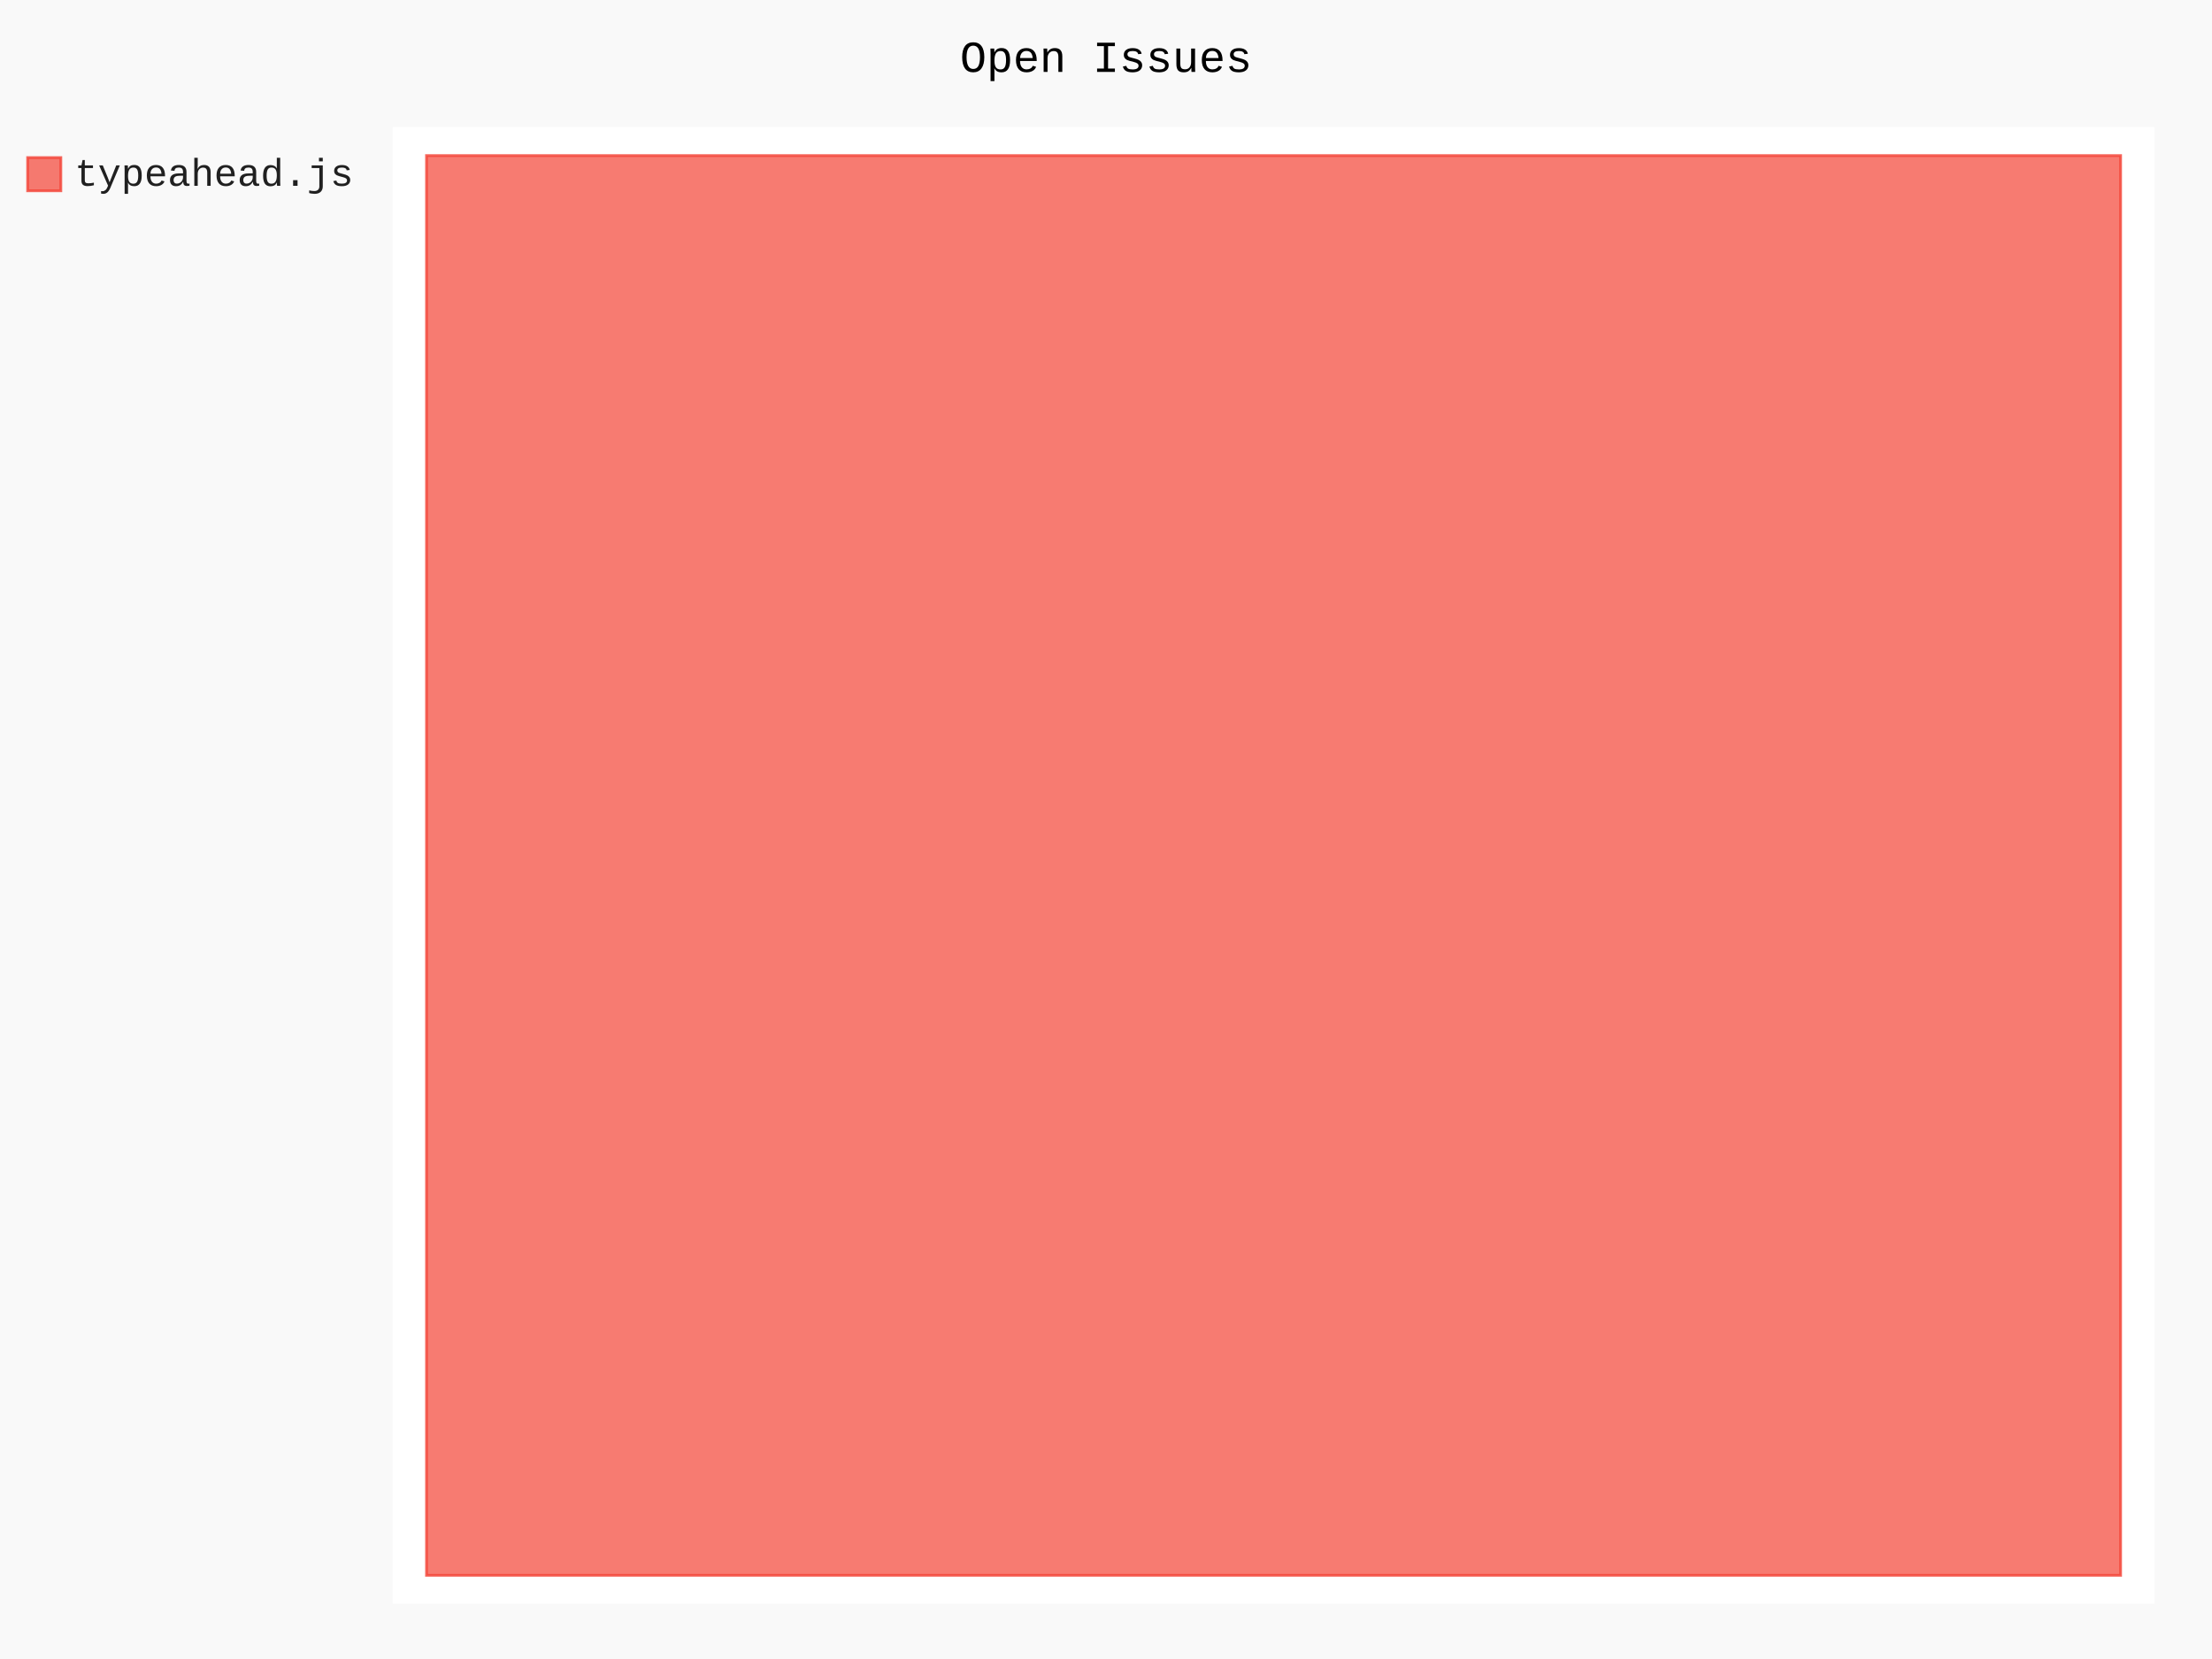
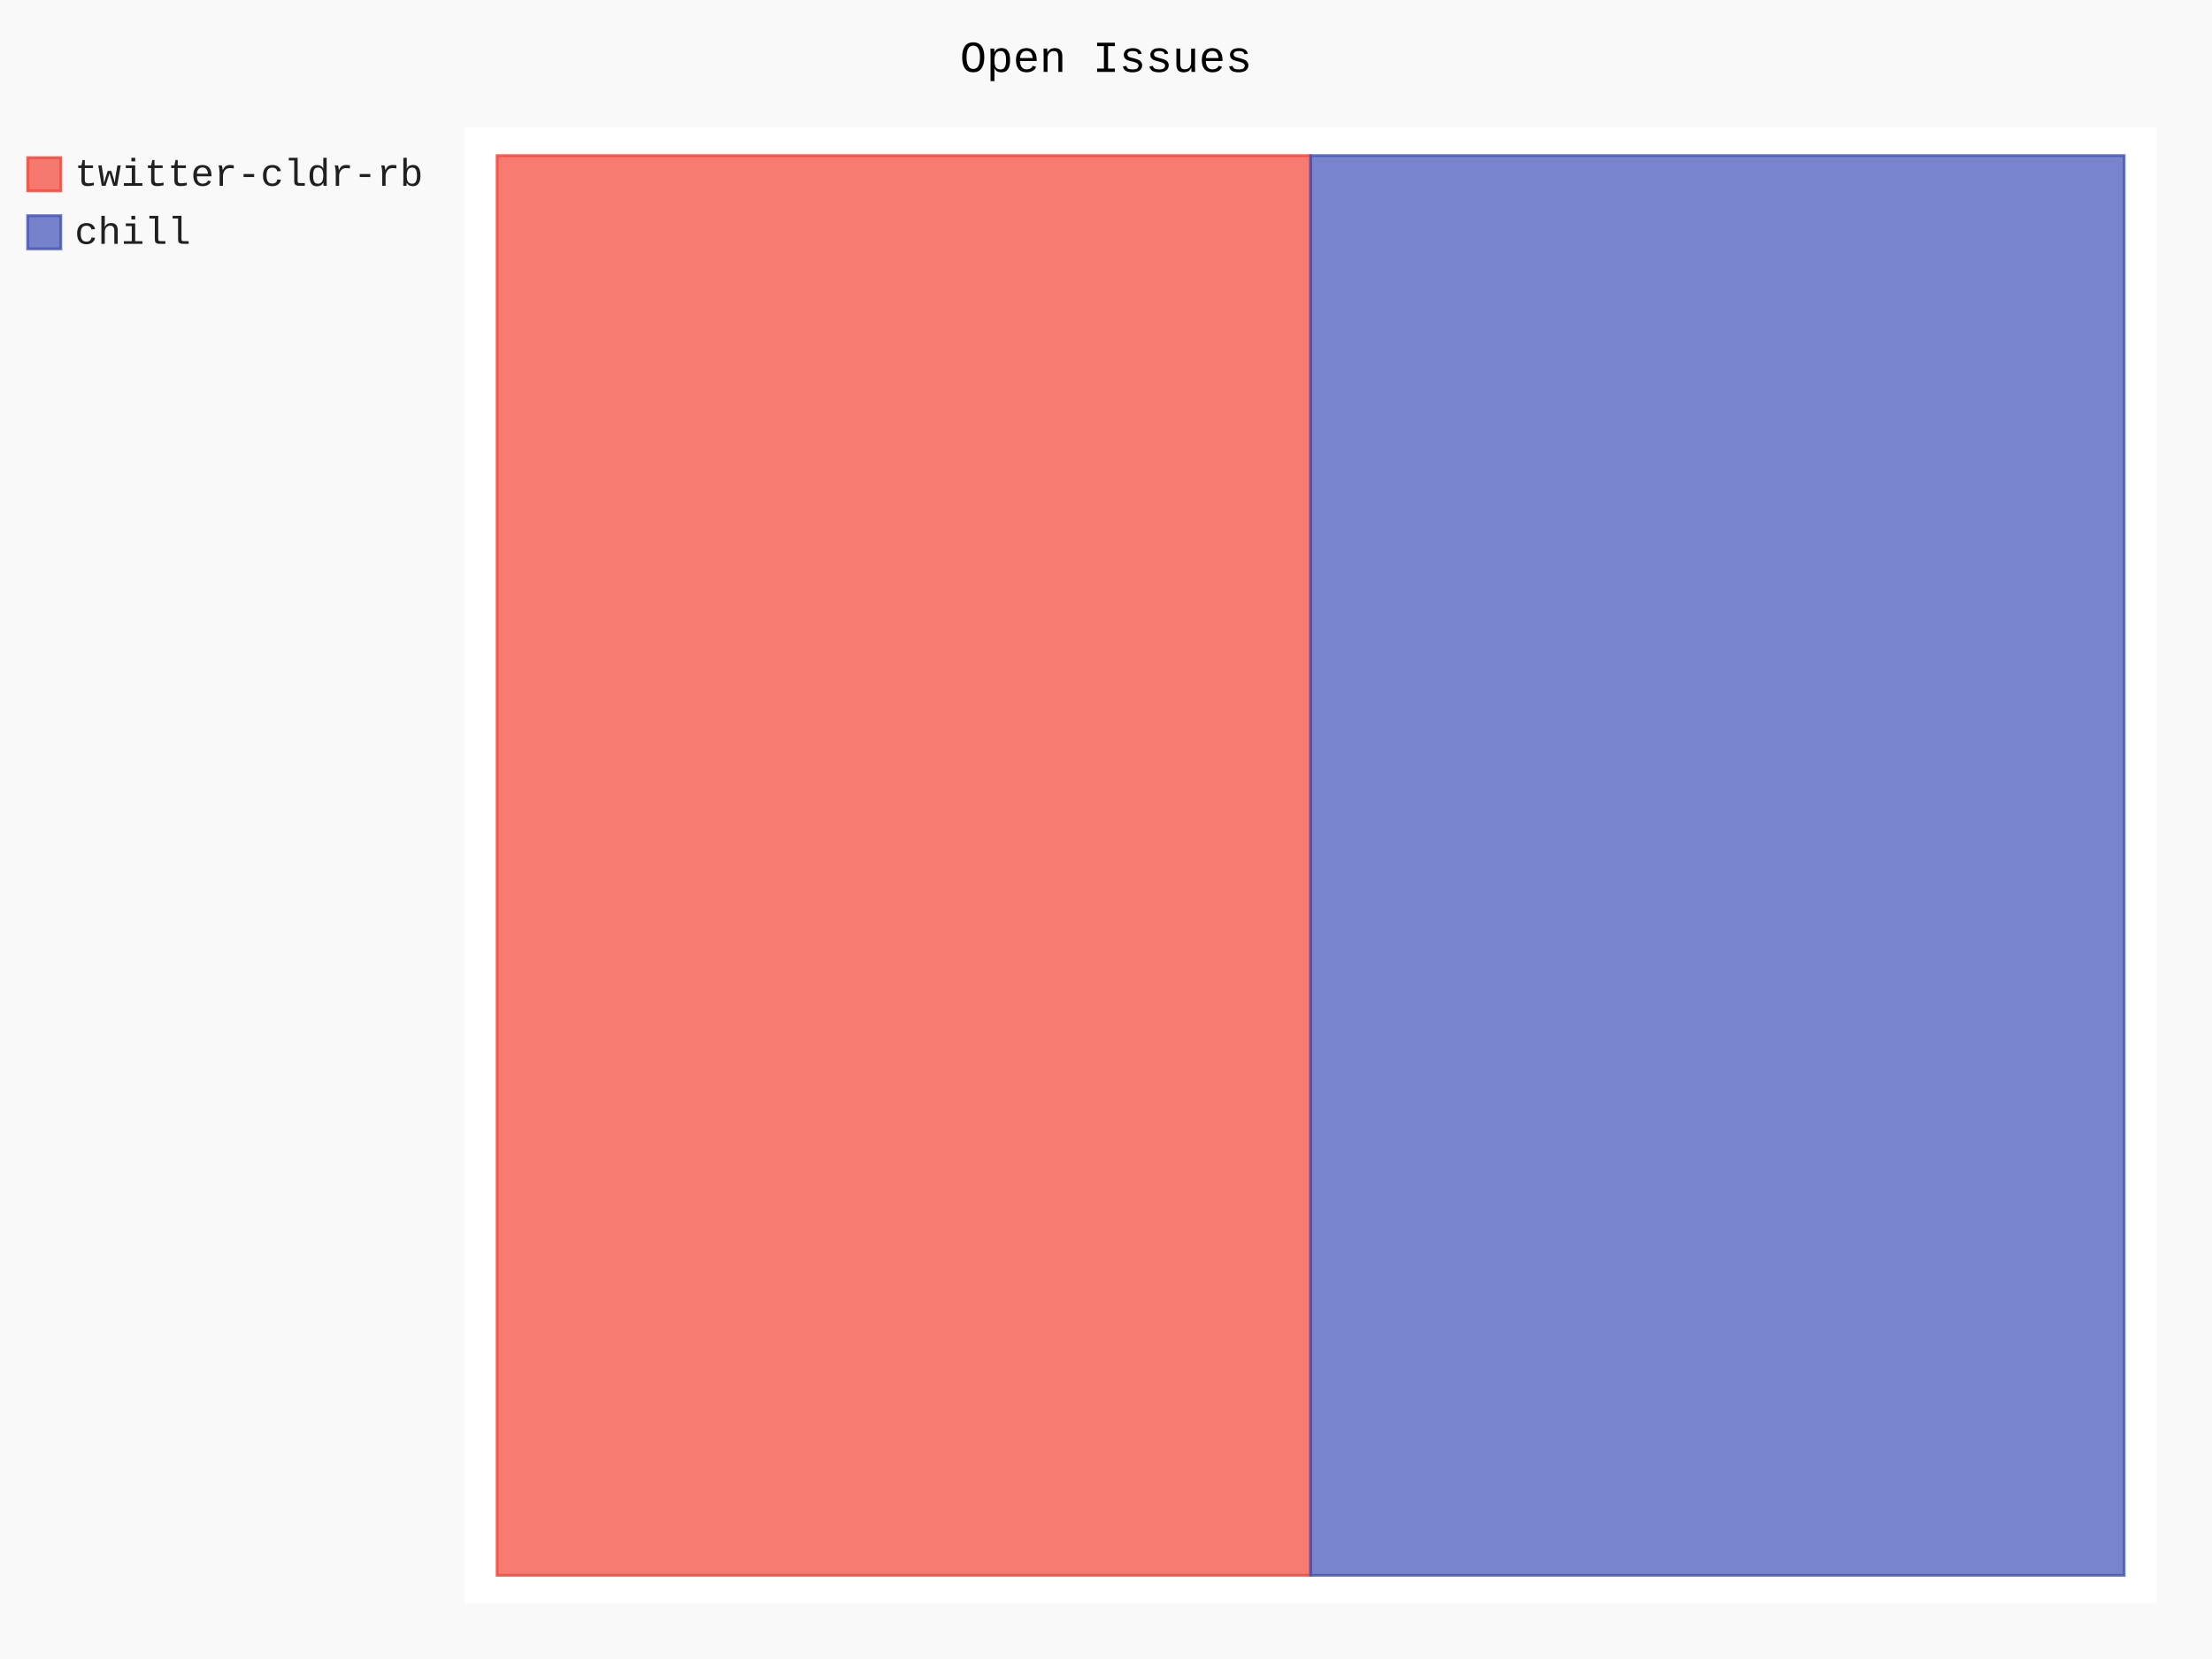
- <svg xmlns="http://www.w3.org/2000/svg" id="chart-d8bad4c7-175a-4369-806b-27e6f4d789ab" class="pygal-chart" viewBox="0 0 800 600">
+ <svg xmlns="http://www.w3.org/2000/svg" id="chart-53eada97-4ee6-4f58-a854-9826fd2f67d4" class="pygal-chart" viewBox="0 0 800 600">
  <defs>
-     <style type="text/css">#chart-d8bad4c7-175a-4369-806b-27e6f4d789ab{-webkit-user-select:none;-webkit-font-smoothing:antialiased;font-family:Consolas,"Liberation Mono",Menlo,Courier,monospace}#chart-d8bad4c7-175a-4369-806b-27e6f4d789ab .title{font-family:Consolas,"Liberation Mono",Menlo,Courier,monospace;font-size:16px}#chart-d8bad4c7-175a-4369-806b-27e6f4d789ab .legends .legend text{font-family:Consolas,"Liberation Mono",Menlo,Courier,monospace;font-size:14px}#chart-d8bad4c7-175a-4369-806b-27e6f4d789ab .axis text{font-family:Consolas,"Liberation Mono",Menlo,Courier,monospace;font-size:10px}#chart-d8bad4c7-175a-4369-806b-27e6f4d789ab .axis text.major{font-family:Consolas,"Liberation Mono",Menlo,Courier,monospace;font-size:10px}#chart-d8bad4c7-175a-4369-806b-27e6f4d789ab .text-overlay text.value{font-family:Consolas,"Liberation Mono",Menlo,Courier,monospace;font-size:16px}#chart-d8bad4c7-175a-4369-806b-27e6f4d789ab .text-overlay text.label{font-family:Consolas,"Liberation Mono",Menlo,Courier,monospace;font-size:10px}#chart-d8bad4c7-175a-4369-806b-27e6f4d789ab .tooltip{font-family:Consolas,"Liberation Mono",Menlo,Courier,monospace;font-size:14px}#chart-d8bad4c7-175a-4369-806b-27e6f4d789ab text.no_data{font-family:Consolas,"Liberation Mono",Menlo,Courier,monospace;font-size:64px}
- #chart-d8bad4c7-175a-4369-806b-27e6f4d789ab{background-color:rgba(249,249,249,1)}#chart-d8bad4c7-175a-4369-806b-27e6f4d789ab path,#chart-d8bad4c7-175a-4369-806b-27e6f4d789ab line,#chart-d8bad4c7-175a-4369-806b-27e6f4d789ab rect,#chart-d8bad4c7-175a-4369-806b-27e6f4d789ab circle{-webkit-transition:150ms;-moz-transition:150ms;transition:150ms}#chart-d8bad4c7-175a-4369-806b-27e6f4d789ab .graph &gt; .background{fill:rgba(249,249,249,1)}#chart-d8bad4c7-175a-4369-806b-27e6f4d789ab .plot &gt; .background{fill:rgba(255,255,255,1)}#chart-d8bad4c7-175a-4369-806b-27e6f4d789ab .graph{fill:rgba(0,0,0,.87)}#chart-d8bad4c7-175a-4369-806b-27e6f4d789ab text.no_data{fill:rgba(0,0,0,1)}#chart-d8bad4c7-175a-4369-806b-27e6f4d789ab .title{fill:rgba(0,0,0,1)}#chart-d8bad4c7-175a-4369-806b-27e6f4d789ab .legends .legend text{fill:rgba(0,0,0,.87)}#chart-d8bad4c7-175a-4369-806b-27e6f4d789ab .legends .legend:hover text{fill:rgba(0,0,0,1)}#chart-d8bad4c7-175a-4369-806b-27e6f4d789ab .axis .line{stroke:rgba(0,0,0,1)}#chart-d8bad4c7-175a-4369-806b-27e6f4d789ab .axis .guide.line{stroke:rgba(0,0,0,.54)}#chart-d8bad4c7-175a-4369-806b-27e6f4d789ab .axis .major.line{stroke:rgba(0,0,0,.87)}#chart-d8bad4c7-175a-4369-806b-27e6f4d789ab .axis text.major{fill:rgba(0,0,0,1)}#chart-d8bad4c7-175a-4369-806b-27e6f4d789ab .axis.y .guides:hover .guide.line,#chart-d8bad4c7-175a-4369-806b-27e6f4d789ab .line-graph .axis.x .guides:hover .guide.line,#chart-d8bad4c7-175a-4369-806b-27e6f4d789ab .stackedline-graph .axis.x .guides:hover .guide.line,#chart-d8bad4c7-175a-4369-806b-27e6f4d789ab .xy-graph .axis.x .guides:hover .guide.line{stroke:rgba(0,0,0,1)}#chart-d8bad4c7-175a-4369-806b-27e6f4d789ab .axis .guides:hover text{fill:rgba(0,0,0,1)}#chart-d8bad4c7-175a-4369-806b-27e6f4d789ab .reactive{fill-opacity:.7;stroke-opacity:.8;stroke-width:1}#chart-d8bad4c7-175a-4369-806b-27e6f4d789ab .ci{stroke:rgba(0,0,0,.87)}#chart-d8bad4c7-175a-4369-806b-27e6f4d789ab .reactive.active,#chart-d8bad4c7-175a-4369-806b-27e6f4d789ab .active .reactive{fill-opacity:.8;stroke-opacity:.9;stroke-width:4}#chart-d8bad4c7-175a-4369-806b-27e6f4d789ab .ci .reactive.active{stroke-width:1.5}#chart-d8bad4c7-175a-4369-806b-27e6f4d789ab .series text{fill:rgba(0,0,0,1)}#chart-d8bad4c7-175a-4369-806b-27e6f4d789ab .tooltip rect{fill:rgba(255,255,255,1);stroke:rgba(0,0,0,1);-webkit-transition:opacity 150ms;-moz-transition:opacity 150ms;transition:opacity 150ms}#chart-d8bad4c7-175a-4369-806b-27e6f4d789ab .tooltip .label{fill:rgba(0,0,0,.87)}#chart-d8bad4c7-175a-4369-806b-27e6f4d789ab .tooltip .label{fill:rgba(0,0,0,.87)}#chart-d8bad4c7-175a-4369-806b-27e6f4d789ab .tooltip .legend{font-size:.8em;fill:rgba(0,0,0,.54)}#chart-d8bad4c7-175a-4369-806b-27e6f4d789ab .tooltip .x_label{font-size:.6em;fill:rgba(0,0,0,1)}#chart-d8bad4c7-175a-4369-806b-27e6f4d789ab .tooltip .xlink{font-size:.5em;text-decoration:underline}#chart-d8bad4c7-175a-4369-806b-27e6f4d789ab .tooltip .value{font-size:1.5em}#chart-d8bad4c7-175a-4369-806b-27e6f4d789ab .bound{font-size:.5em}#chart-d8bad4c7-175a-4369-806b-27e6f4d789ab .max-value{font-size:.75em;fill:rgba(0,0,0,.54)}#chart-d8bad4c7-175a-4369-806b-27e6f4d789ab .map-element{fill:rgba(255,255,255,1);stroke:rgba(0,0,0,.54) !important}#chart-d8bad4c7-175a-4369-806b-27e6f4d789ab .map-element .reactive{fill-opacity:inherit;stroke-opacity:inherit}#chart-d8bad4c7-175a-4369-806b-27e6f4d789ab .color-0,#chart-d8bad4c7-175a-4369-806b-27e6f4d789ab .color-0 a:visited{stroke:#F44336;fill:#F44336}#chart-d8bad4c7-175a-4369-806b-27e6f4d789ab .text-overlay .color-0 text{fill:black}
- #chart-d8bad4c7-175a-4369-806b-27e6f4d789ab text.no_data{text-anchor:middle}#chart-d8bad4c7-175a-4369-806b-27e6f4d789ab .guide.line{fill:none}#chart-d8bad4c7-175a-4369-806b-27e6f4d789ab .centered{text-anchor:middle}#chart-d8bad4c7-175a-4369-806b-27e6f4d789ab .title{text-anchor:middle}#chart-d8bad4c7-175a-4369-806b-27e6f4d789ab .legends .legend text{fill-opacity:1}#chart-d8bad4c7-175a-4369-806b-27e6f4d789ab .axis.x text{text-anchor:middle}#chart-d8bad4c7-175a-4369-806b-27e6f4d789ab .axis.x:not(.web) text[transform]{text-anchor:start}#chart-d8bad4c7-175a-4369-806b-27e6f4d789ab .axis.x:not(.web) text[transform].backwards{text-anchor:end}#chart-d8bad4c7-175a-4369-806b-27e6f4d789ab .axis.y text{text-anchor:end}#chart-d8bad4c7-175a-4369-806b-27e6f4d789ab .axis.y text[transform].backwards{text-anchor:start}#chart-d8bad4c7-175a-4369-806b-27e6f4d789ab .axis.y2 text{text-anchor:start}#chart-d8bad4c7-175a-4369-806b-27e6f4d789ab .axis.y2 text[transform].backwards{text-anchor:end}#chart-d8bad4c7-175a-4369-806b-27e6f4d789ab .axis .guide.line{stroke-dasharray:4,4;stroke:black}#chart-d8bad4c7-175a-4369-806b-27e6f4d789ab .axis .major.guide.line{stroke-dasharray:6,6;stroke:black}#chart-d8bad4c7-175a-4369-806b-27e6f4d789ab .horizontal .axis.y .guide.line,#chart-d8bad4c7-175a-4369-806b-27e6f4d789ab .horizontal .axis.y2 .guide.line,#chart-d8bad4c7-175a-4369-806b-27e6f4d789ab .vertical .axis.x .guide.line{opacity:0}#chart-d8bad4c7-175a-4369-806b-27e6f4d789ab .horizontal .axis.always_show .guide.line,#chart-d8bad4c7-175a-4369-806b-27e6f4d789ab .vertical .axis.always_show .guide.line{opacity:1 !important}#chart-d8bad4c7-175a-4369-806b-27e6f4d789ab .axis.y .guides:hover .guide.line,#chart-d8bad4c7-175a-4369-806b-27e6f4d789ab .axis.y2 .guides:hover .guide.line,#chart-d8bad4c7-175a-4369-806b-27e6f4d789ab .axis.x .guides:hover .guide.line{opacity:1}#chart-d8bad4c7-175a-4369-806b-27e6f4d789ab .axis .guides:hover text{opacity:1}#chart-d8bad4c7-175a-4369-806b-27e6f4d789ab .nofill{fill:none}#chart-d8bad4c7-175a-4369-806b-27e6f4d789ab .subtle-fill{fill-opacity:.2}#chart-d8bad4c7-175a-4369-806b-27e6f4d789ab .dot{stroke-width:1px;fill-opacity:1;stroke-opacity:1}#chart-d8bad4c7-175a-4369-806b-27e6f4d789ab .dot.active{stroke-width:5px}#chart-d8bad4c7-175a-4369-806b-27e6f4d789ab .dot.negative{fill:transparent}#chart-d8bad4c7-175a-4369-806b-27e6f4d789ab text,#chart-d8bad4c7-175a-4369-806b-27e6f4d789ab tspan{stroke:none !important}#chart-d8bad4c7-175a-4369-806b-27e6f4d789ab .series text.active{opacity:1}#chart-d8bad4c7-175a-4369-806b-27e6f4d789ab .tooltip rect{fill-opacity:.95;stroke-width:.5}#chart-d8bad4c7-175a-4369-806b-27e6f4d789ab .tooltip text{fill-opacity:1}#chart-d8bad4c7-175a-4369-806b-27e6f4d789ab .showable{visibility:hidden}#chart-d8bad4c7-175a-4369-806b-27e6f4d789ab .showable.shown{visibility:visible}#chart-d8bad4c7-175a-4369-806b-27e6f4d789ab .gauge-background{fill:rgba(229,229,229,1);stroke:none}#chart-d8bad4c7-175a-4369-806b-27e6f4d789ab .bg-lines{stroke:rgba(249,249,249,1);stroke-width:2px}</style>
+     <style type="text/css">#chart-53eada97-4ee6-4f58-a854-9826fd2f67d4{-webkit-user-select:none;-webkit-font-smoothing:antialiased;font-family:Consolas,"Liberation Mono",Menlo,Courier,monospace}#chart-53eada97-4ee6-4f58-a854-9826fd2f67d4 .title{font-family:Consolas,"Liberation Mono",Menlo,Courier,monospace;font-size:16px}#chart-53eada97-4ee6-4f58-a854-9826fd2f67d4 .legends .legend text{font-family:Consolas,"Liberation Mono",Menlo,Courier,monospace;font-size:14px}#chart-53eada97-4ee6-4f58-a854-9826fd2f67d4 .axis text{font-family:Consolas,"Liberation Mono",Menlo,Courier,monospace;font-size:10px}#chart-53eada97-4ee6-4f58-a854-9826fd2f67d4 .axis text.major{font-family:Consolas,"Liberation Mono",Menlo,Courier,monospace;font-size:10px}#chart-53eada97-4ee6-4f58-a854-9826fd2f67d4 .text-overlay text.value{font-family:Consolas,"Liberation Mono",Menlo,Courier,monospace;font-size:16px}#chart-53eada97-4ee6-4f58-a854-9826fd2f67d4 .text-overlay text.label{font-family:Consolas,"Liberation Mono",Menlo,Courier,monospace;font-size:10px}#chart-53eada97-4ee6-4f58-a854-9826fd2f67d4 .tooltip{font-family:Consolas,"Liberation Mono",Menlo,Courier,monospace;font-size:14px}#chart-53eada97-4ee6-4f58-a854-9826fd2f67d4 text.no_data{font-family:Consolas,"Liberation Mono",Menlo,Courier,monospace;font-size:64px}
+ #chart-53eada97-4ee6-4f58-a854-9826fd2f67d4{background-color:rgba(249,249,249,1)}#chart-53eada97-4ee6-4f58-a854-9826fd2f67d4 path,#chart-53eada97-4ee6-4f58-a854-9826fd2f67d4 line,#chart-53eada97-4ee6-4f58-a854-9826fd2f67d4 rect,#chart-53eada97-4ee6-4f58-a854-9826fd2f67d4 circle{-webkit-transition:150ms;-moz-transition:150ms;transition:150ms}#chart-53eada97-4ee6-4f58-a854-9826fd2f67d4 .graph &gt; .background{fill:rgba(249,249,249,1)}#chart-53eada97-4ee6-4f58-a854-9826fd2f67d4 .plot &gt; .background{fill:rgba(255,255,255,1)}#chart-53eada97-4ee6-4f58-a854-9826fd2f67d4 .graph{fill:rgba(0,0,0,.87)}#chart-53eada97-4ee6-4f58-a854-9826fd2f67d4 text.no_data{fill:rgba(0,0,0,1)}#chart-53eada97-4ee6-4f58-a854-9826fd2f67d4 .title{fill:rgba(0,0,0,1)}#chart-53eada97-4ee6-4f58-a854-9826fd2f67d4 .legends .legend text{fill:rgba(0,0,0,.87)}#chart-53eada97-4ee6-4f58-a854-9826fd2f67d4 .legends .legend:hover text{fill:rgba(0,0,0,1)}#chart-53eada97-4ee6-4f58-a854-9826fd2f67d4 .axis .line{stroke:rgba(0,0,0,1)}#chart-53eada97-4ee6-4f58-a854-9826fd2f67d4 .axis .guide.line{stroke:rgba(0,0,0,.54)}#chart-53eada97-4ee6-4f58-a854-9826fd2f67d4 .axis .major.line{stroke:rgba(0,0,0,.87)}#chart-53eada97-4ee6-4f58-a854-9826fd2f67d4 .axis text.major{fill:rgba(0,0,0,1)}#chart-53eada97-4ee6-4f58-a854-9826fd2f67d4 .axis.y .guides:hover .guide.line,#chart-53eada97-4ee6-4f58-a854-9826fd2f67d4 .line-graph .axis.x .guides:hover .guide.line,#chart-53eada97-4ee6-4f58-a854-9826fd2f67d4 .stackedline-graph .axis.x .guides:hover .guide.line,#chart-53eada97-4ee6-4f58-a854-9826fd2f67d4 .xy-graph .axis.x .guides:hover .guide.line{stroke:rgba(0,0,0,1)}#chart-53eada97-4ee6-4f58-a854-9826fd2f67d4 .axis .guides:hover text{fill:rgba(0,0,0,1)}#chart-53eada97-4ee6-4f58-a854-9826fd2f67d4 .reactive{fill-opacity:.7;stroke-opacity:.8;stroke-width:1}#chart-53eada97-4ee6-4f58-a854-9826fd2f67d4 .ci{stroke:rgba(0,0,0,.87)}#chart-53eada97-4ee6-4f58-a854-9826fd2f67d4 .reactive.active,#chart-53eada97-4ee6-4f58-a854-9826fd2f67d4 .active .reactive{fill-opacity:.8;stroke-opacity:.9;stroke-width:4}#chart-53eada97-4ee6-4f58-a854-9826fd2f67d4 .ci .reactive.active{stroke-width:1.5}#chart-53eada97-4ee6-4f58-a854-9826fd2f67d4 .series text{fill:rgba(0,0,0,1)}#chart-53eada97-4ee6-4f58-a854-9826fd2f67d4 .tooltip rect{fill:rgba(255,255,255,1);stroke:rgba(0,0,0,1);-webkit-transition:opacity 150ms;-moz-transition:opacity 150ms;transition:opacity 150ms}#chart-53eada97-4ee6-4f58-a854-9826fd2f67d4 .tooltip .label{fill:rgba(0,0,0,.87)}#chart-53eada97-4ee6-4f58-a854-9826fd2f67d4 .tooltip .label{fill:rgba(0,0,0,.87)}#chart-53eada97-4ee6-4f58-a854-9826fd2f67d4 .tooltip .legend{font-size:.8em;fill:rgba(0,0,0,.54)}#chart-53eada97-4ee6-4f58-a854-9826fd2f67d4 .tooltip .x_label{font-size:.6em;fill:rgba(0,0,0,1)}#chart-53eada97-4ee6-4f58-a854-9826fd2f67d4 .tooltip .xlink{font-size:.5em;text-decoration:underline}#chart-53eada97-4ee6-4f58-a854-9826fd2f67d4 .tooltip .value{font-size:1.5em}#chart-53eada97-4ee6-4f58-a854-9826fd2f67d4 .bound{font-size:.5em}#chart-53eada97-4ee6-4f58-a854-9826fd2f67d4 .max-value{font-size:.75em;fill:rgba(0,0,0,.54)}#chart-53eada97-4ee6-4f58-a854-9826fd2f67d4 .map-element{fill:rgba(255,255,255,1);stroke:rgba(0,0,0,.54) !important}#chart-53eada97-4ee6-4f58-a854-9826fd2f67d4 .map-element .reactive{fill-opacity:inherit;stroke-opacity:inherit}#chart-53eada97-4ee6-4f58-a854-9826fd2f67d4 .color-0,#chart-53eada97-4ee6-4f58-a854-9826fd2f67d4 .color-0 a:visited{stroke:#F44336;fill:#F44336}#chart-53eada97-4ee6-4f58-a854-9826fd2f67d4 .color-1,#chart-53eada97-4ee6-4f58-a854-9826fd2f67d4 .color-1 a:visited{stroke:#3F51B5;fill:#3F51B5}#chart-53eada97-4ee6-4f58-a854-9826fd2f67d4 .text-overlay .color-0 text{fill:black}#chart-53eada97-4ee6-4f58-a854-9826fd2f67d4 .text-overlay .color-1 text{fill:black}
+ #chart-53eada97-4ee6-4f58-a854-9826fd2f67d4 text.no_data{text-anchor:middle}#chart-53eada97-4ee6-4f58-a854-9826fd2f67d4 .guide.line{fill:none}#chart-53eada97-4ee6-4f58-a854-9826fd2f67d4 .centered{text-anchor:middle}#chart-53eada97-4ee6-4f58-a854-9826fd2f67d4 .title{text-anchor:middle}#chart-53eada97-4ee6-4f58-a854-9826fd2f67d4 .legends .legend text{fill-opacity:1}#chart-53eada97-4ee6-4f58-a854-9826fd2f67d4 .axis.x text{text-anchor:middle}#chart-53eada97-4ee6-4f58-a854-9826fd2f67d4 .axis.x:not(.web) text[transform]{text-anchor:start}#chart-53eada97-4ee6-4f58-a854-9826fd2f67d4 .axis.x:not(.web) text[transform].backwards{text-anchor:end}#chart-53eada97-4ee6-4f58-a854-9826fd2f67d4 .axis.y text{text-anchor:end}#chart-53eada97-4ee6-4f58-a854-9826fd2f67d4 .axis.y text[transform].backwards{text-anchor:start}#chart-53eada97-4ee6-4f58-a854-9826fd2f67d4 .axis.y2 text{text-anchor:start}#chart-53eada97-4ee6-4f58-a854-9826fd2f67d4 .axis.y2 text[transform].backwards{text-anchor:end}#chart-53eada97-4ee6-4f58-a854-9826fd2f67d4 .axis .guide.line{stroke-dasharray:4,4;stroke:black}#chart-53eada97-4ee6-4f58-a854-9826fd2f67d4 .axis .major.guide.line{stroke-dasharray:6,6;stroke:black}#chart-53eada97-4ee6-4f58-a854-9826fd2f67d4 .horizontal .axis.y .guide.line,#chart-53eada97-4ee6-4f58-a854-9826fd2f67d4 .horizontal .axis.y2 .guide.line,#chart-53eada97-4ee6-4f58-a854-9826fd2f67d4 .vertical .axis.x .guide.line{opacity:0}#chart-53eada97-4ee6-4f58-a854-9826fd2f67d4 .horizontal .axis.always_show .guide.line,#chart-53eada97-4ee6-4f58-a854-9826fd2f67d4 .vertical .axis.always_show .guide.line{opacity:1 !important}#chart-53eada97-4ee6-4f58-a854-9826fd2f67d4 .axis.y .guides:hover .guide.line,#chart-53eada97-4ee6-4f58-a854-9826fd2f67d4 .axis.y2 .guides:hover .guide.line,#chart-53eada97-4ee6-4f58-a854-9826fd2f67d4 .axis.x .guides:hover .guide.line{opacity:1}#chart-53eada97-4ee6-4f58-a854-9826fd2f67d4 .axis .guides:hover text{opacity:1}#chart-53eada97-4ee6-4f58-a854-9826fd2f67d4 .nofill{fill:none}#chart-53eada97-4ee6-4f58-a854-9826fd2f67d4 .subtle-fill{fill-opacity:.2}#chart-53eada97-4ee6-4f58-a854-9826fd2f67d4 .dot{stroke-width:1px;fill-opacity:1;stroke-opacity:1}#chart-53eada97-4ee6-4f58-a854-9826fd2f67d4 .dot.active{stroke-width:5px}#chart-53eada97-4ee6-4f58-a854-9826fd2f67d4 .dot.negative{fill:transparent}#chart-53eada97-4ee6-4f58-a854-9826fd2f67d4 text,#chart-53eada97-4ee6-4f58-a854-9826fd2f67d4 tspan{stroke:none !important}#chart-53eada97-4ee6-4f58-a854-9826fd2f67d4 .series text.active{opacity:1}#chart-53eada97-4ee6-4f58-a854-9826fd2f67d4 .tooltip rect{fill-opacity:.95;stroke-width:.5}#chart-53eada97-4ee6-4f58-a854-9826fd2f67d4 .tooltip text{fill-opacity:1}#chart-53eada97-4ee6-4f58-a854-9826fd2f67d4 .showable{visibility:hidden}#chart-53eada97-4ee6-4f58-a854-9826fd2f67d4 .showable.shown{visibility:visible}#chart-53eada97-4ee6-4f58-a854-9826fd2f67d4 .gauge-background{fill:rgba(229,229,229,1);stroke:none}#chart-53eada97-4ee6-4f58-a854-9826fd2f67d4 .bg-lines{stroke:rgba(249,249,249,1);stroke-width:2px}</style>
  </defs>
  <g class="graph treemap-graph vertical">
    <rect x="0" y="0" width="800" height="600" class="background" />
-     <g transform="translate(142, 46)" class="plot">
-       <rect x="0" y="0" width="637.2" height="534" class="background" />
+     <g transform="translate(168, 46)" class="plot">
+       <rect x="0" y="0" width="612.0" height="534" class="background" />
      <g class="series serie-0 color-0">
        <g class="rects">
          <g class="rect">
-             <rect x="12.254" y="10.269" width="612.692" height="513.462" class="rect reactive tooltip-trigger" />
+             <rect x="11.769" y="10.269" width="294.231" height="513.462" class="rect reactive tooltip-trigger" />
+           </g>
+         </g>
+       </g>
+       <g class="series serie-1 color-1">
+         <g class="rects">
+           <g class="rect">
+             <rect x="306.0" y="10.269" width="294.231" height="513.462" class="rect reactive tooltip-trigger" />
          </g>
        </g>
      </g>
    </g>
    <g class="titles">
      <text x="400.0" y="26" class="title plot_title">Open Issues</text>
    </g>
-     <g transform="translate(142, 46)" class="plot overlay">
+     <g transform="translate(168, 46)" class="plot overlay">
      <g class="series serie-0 color-0" />
+       <g class="series serie-1 color-1" />
    </g>
-     <g transform="translate(142, 46)" class="plot text-overlay">
+     <g transform="translate(168, 46)" class="plot text-overlay">
      <g class="series serie-0 color-0" />
+       <g class="series serie-1 color-1" />
    </g>
-     <g transform="translate(142, 46)" class="plot tooltip-overlay">
+     <g transform="translate(168, 46)" class="plot tooltip-overlay">
      <g transform="translate(0 0)" style="opacity: 0" class="tooltip">
        <rect rx="0" ry="0" width="0" height="0" class="tooltip-box" />
        <g class="text" />
      </g>
    </g>
    <g transform="translate(10, 56)" class="legends">
      <g id="activate-serie-0" class="legend reactive activate-serie">
        <rect x="0.0" y="1.0" width="12" height="12" class="color-0 reactive" />
-         <text x="17.0" y="11.2">typeahead.js</text>
+         <text x="17.0" y="11.2">twitter-cldr-rb</text>
+       </g>
+       <g id="activate-serie-1" class="legend reactive activate-serie">
+         <rect x="0.0" y="22.0" width="12" height="12" class="color-1 reactive" />
+         <text x="17.0" y="32.2">chill</text>
      </g>
    </g>
    <g transform="translate(790, 56)" class="legends" />
  </g>
</svg>
